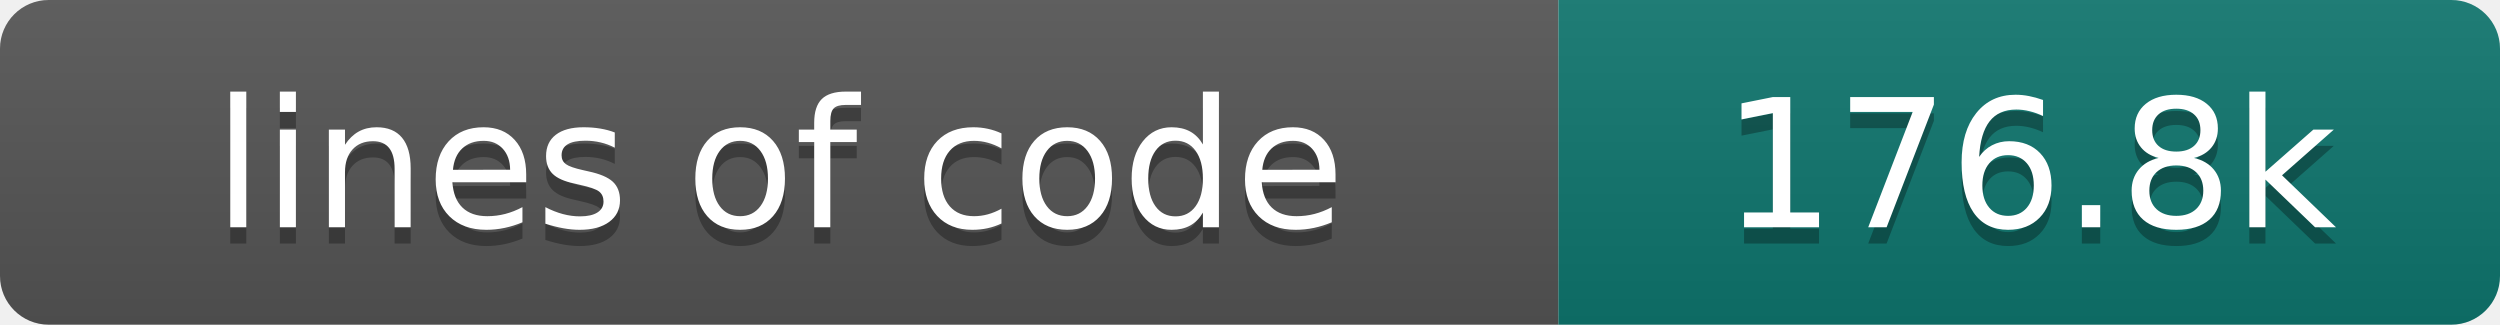
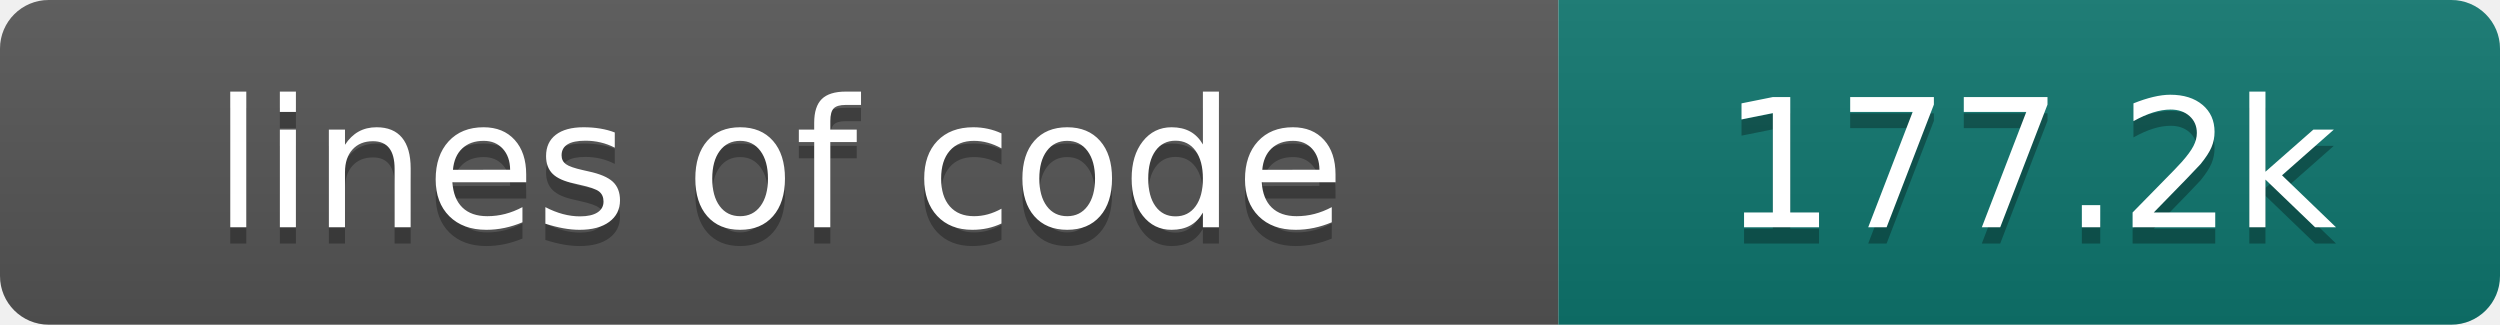
- <svg xmlns="http://www.w3.org/2000/svg" width="154" height="20" role="img" aria-label="lines of code: 176.8k">
+ <svg xmlns="http://www.w3.org/2000/svg" width="154" height="20" role="img" aria-label="lines of code: 177.2k">
  <linearGradient id="s" x2="0" y2="100%">
    <stop offset="0" stop-color="#bbb" stop-opacity=".1" />
    <stop offset="1" stop-opacity=".1" />
  </linearGradient>
  <clipPath id="r">
    <rect width="154" height="20" rx="3" fill="#fff" />
  </clipPath>
  <g clip-path="url(#r)">
    <rect width="96" height="20" fill="#555" />
    <rect x="96" width="58" height="20" fill="#0f766e" />
    <rect width="154" height="20" fill="url(#s)" />
  </g>
  <g fill="#fff" text-anchor="middle" font-family="DejaVu Sans,Verdana,Geneva,sans-serif" font-size="110">
    <text x="480" y="150" fill="#010101" fill-opacity=".3" transform="scale(.1)" textLength="860" lengthAdjust="spacing">lines of code</text>
    <text x="480" y="140" transform="scale(.1)" textLength="860" lengthAdjust="spacing">lines of code</text>
-     <text x="1250" y="150" fill="#010101" fill-opacity=".3" transform="scale(.1)" textLength="480" lengthAdjust="spacing">176.8k</text>
-     <text x="1250" y="140" transform="scale(.1)" textLength="480" lengthAdjust="spacing">176.8k</text>
+     <text x="1250" y="150" fill="#010101" fill-opacity=".3" transform="scale(.1)" textLength="480" lengthAdjust="spacing">177.2k</text>
+     <text x="1250" y="140" transform="scale(.1)" textLength="480" lengthAdjust="spacing">177.2k</text>
  </g>
</svg>
